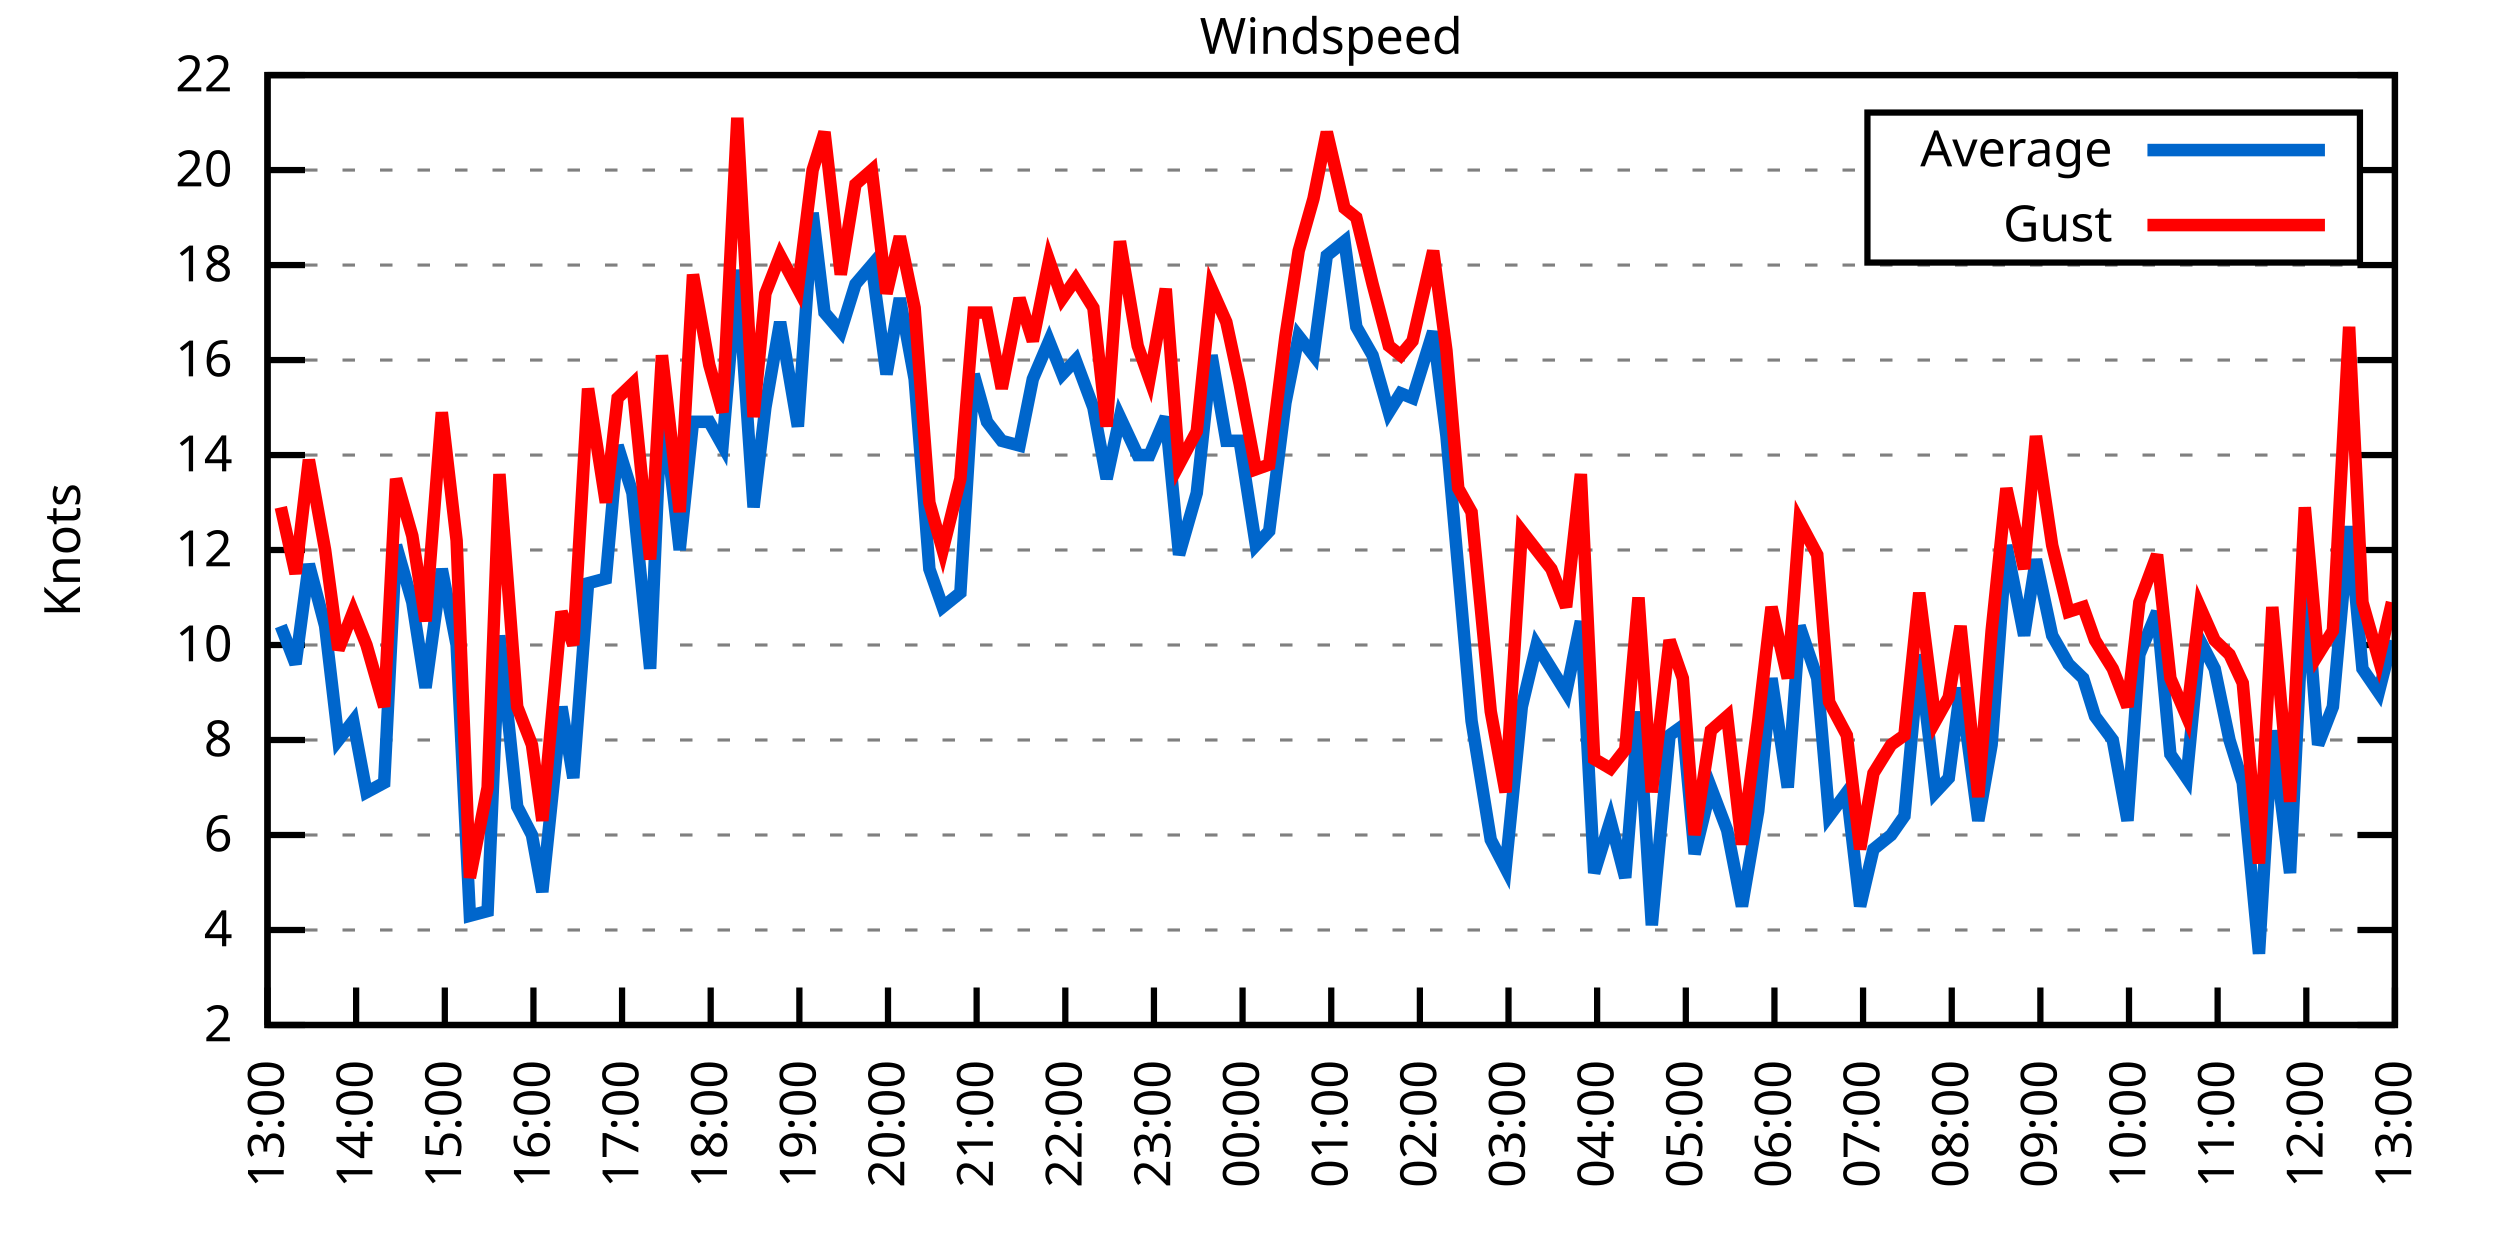
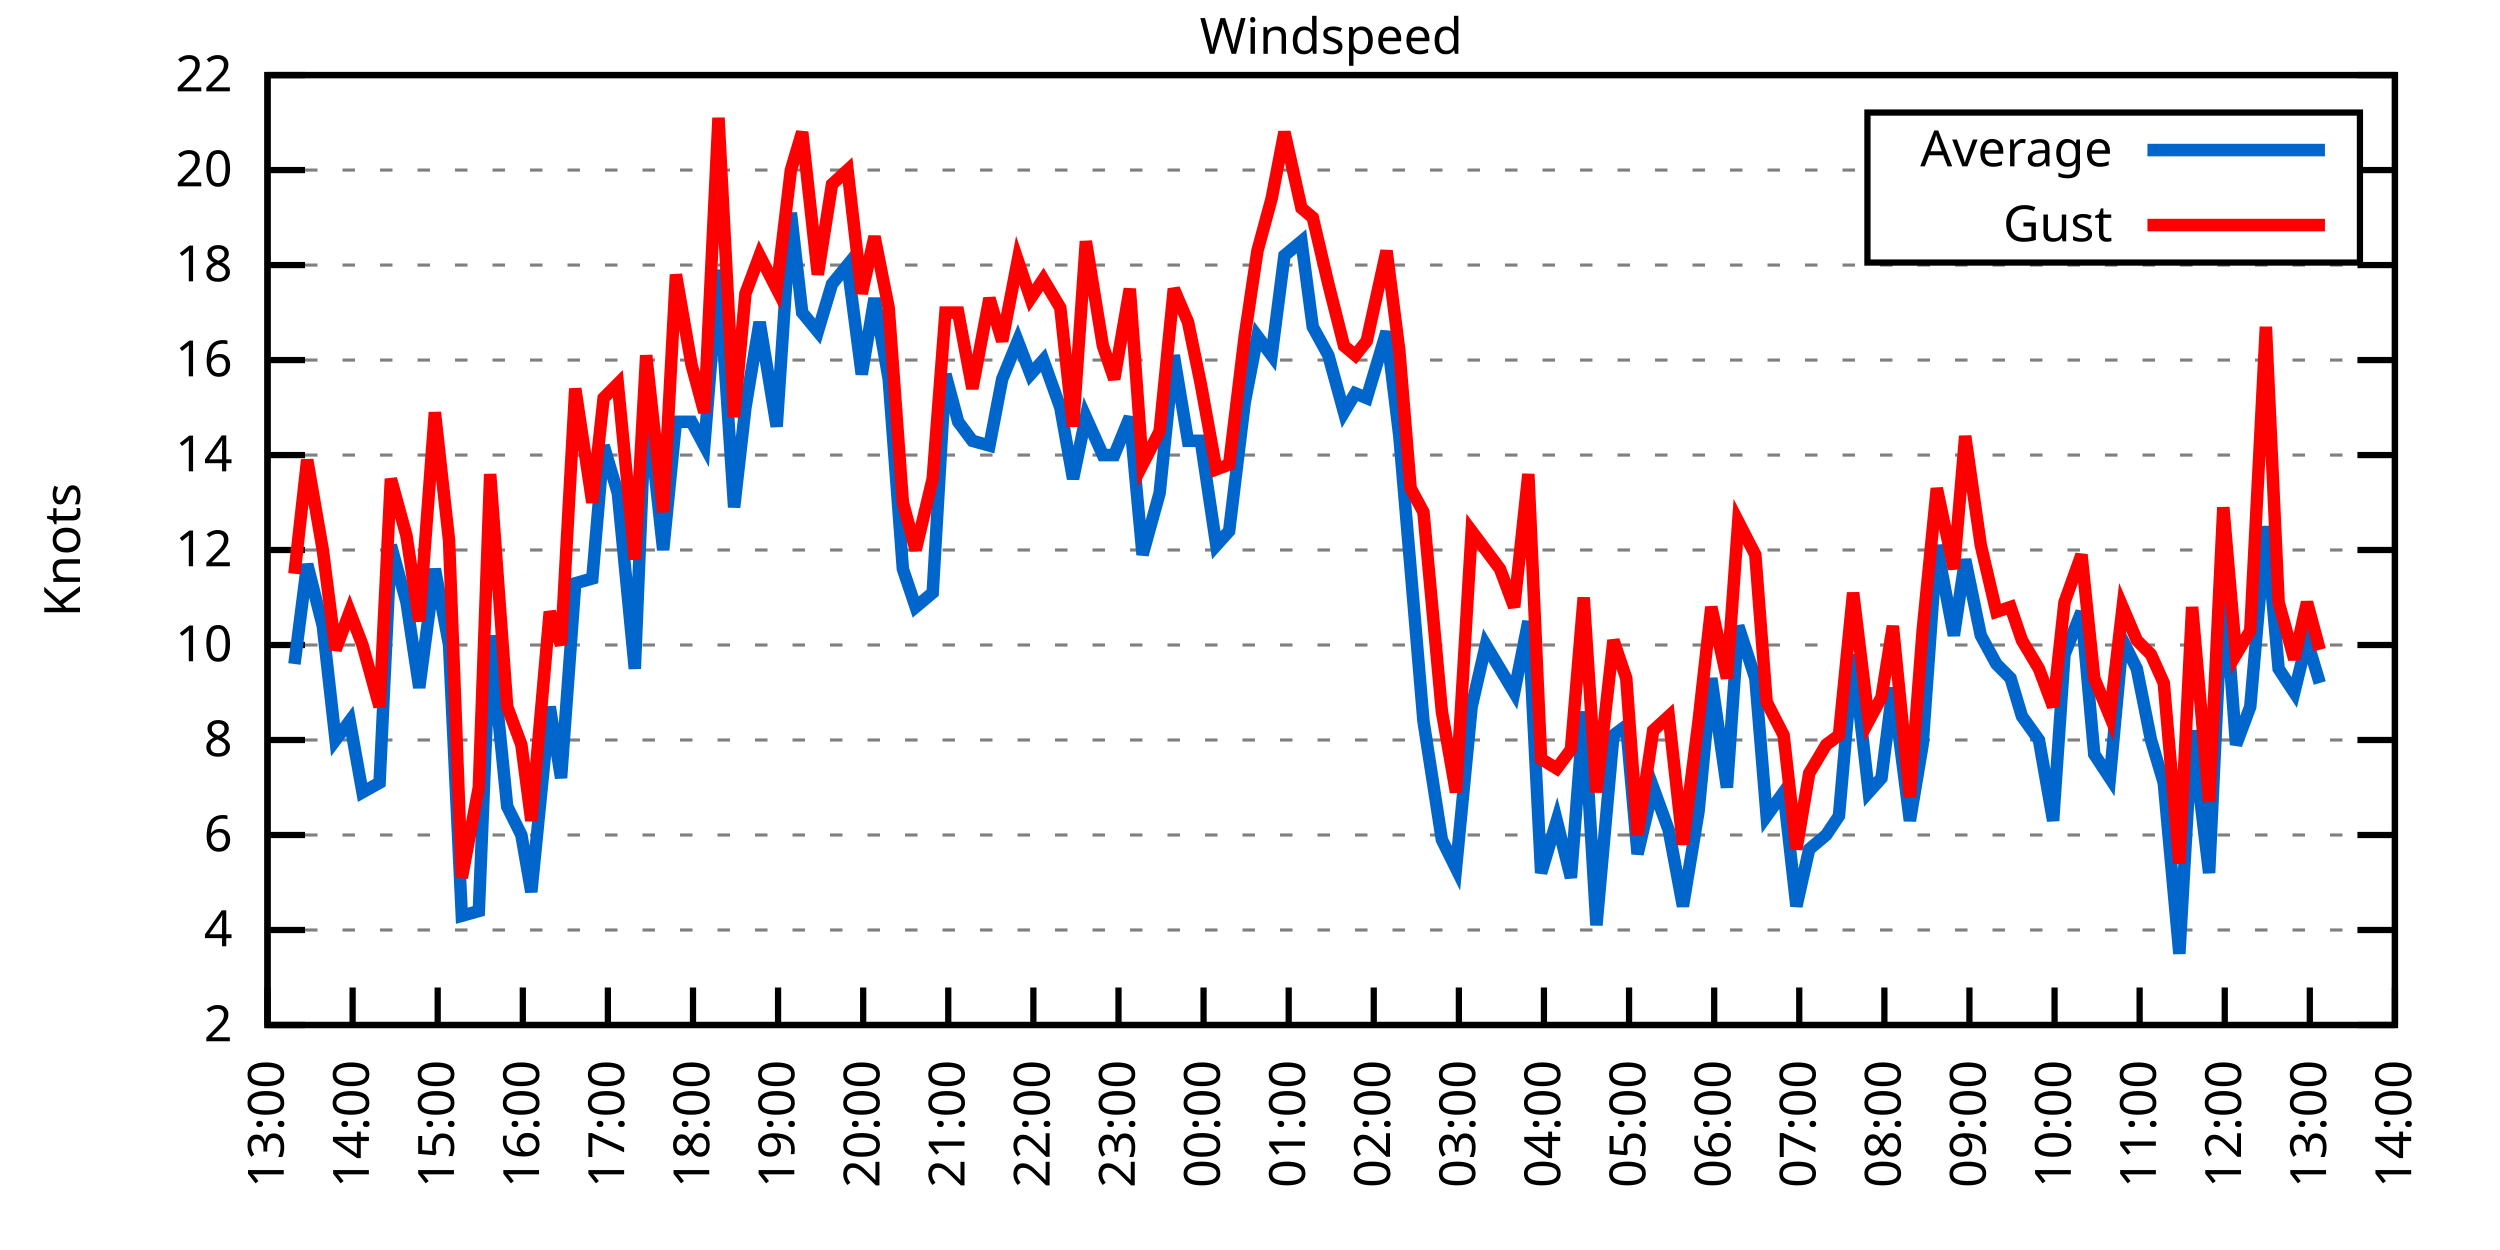
<svg xmlns="http://www.w3.org/2000/svg" xmlns:xlink="http://www.w3.org/1999/xlink" width="400" height="200" viewBox="0 0 400 200">
  <g id="gnuplot_canvas">
    <rect x="0" y="0" width="400" height="200" fill="none" />
    <defs>
      <circle id="gpDot" r="0.5" stroke-width="0.5" stroke="currentColor" />
      <path id="gpPt0" stroke-width="0.333" stroke="currentColor" d="M-1,0 h2 M0,-1 v2" />
      <path id="gpPt1" stroke-width="0.333" stroke="currentColor" d="M-1,-1 L1,1 M1,-1 L-1,1" />
      <path id="gpPt2" stroke-width="0.333" stroke="currentColor" d="M-1,0 L1,0 M0,-1 L0,1 M-1,-1 L1,1 M-1,1 L1,-1" />
      <rect id="gpPt3" stroke-width="0.333" stroke="currentColor" x="-1" y="-1" width="2" height="2" />
      <rect id="gpPt4" stroke-width="0.333" stroke="currentColor" fill="currentColor" x="-1" y="-1" width="2" height="2" />
      <circle id="gpPt5" stroke-width="0.333" stroke="currentColor" cx="0" cy="0" r="1" />
      <use xlink:href="#gpPt5" id="gpPt6" fill="currentColor" stroke="none" />
      <path id="gpPt7" stroke-width="0.333" stroke="currentColor" d="M0,-1.33 L-1.33,0.67 L1.33,0.67 z" />
      <use xlink:href="#gpPt7" id="gpPt8" fill="currentColor" stroke="none" />
      <use xlink:href="#gpPt7" id="gpPt9" stroke="currentColor" transform="rotate(180)" />
      <use xlink:href="#gpPt9" id="gpPt10" fill="currentColor" stroke="none" />
      <use xlink:href="#gpPt3" id="gpPt11" stroke="currentColor" transform="rotate(45)" />
      <use xlink:href="#gpPt11" id="gpPt12" fill="currentColor" stroke="none" />
      <path id="gpPt13" stroke-width="0.333" stroke="currentColor" d="M0,1.330 L1.265,0.411 L0.782,-1.067 L-0.782,-1.076 L-1.265,0.411 z" />
      <use xlink:href="#gpPt13" id="gpPt14" fill="currentColor" stroke="none" />
      <filter id="textbox" filterUnits="objectBoundingBox" x="0" y="0" height="1" width="1">
        <feFlood flood-color="white" flood-opacity="1" result="bgnd" />
        <feComposite in="SourceGraphic" in2="bgnd" operator="atop" />
      </filter>
      <filter id="greybox" filterUnits="objectBoundingBox" x="0" y="0" height="1" width="1">
        <feFlood flood-color="lightgrey" flood-opacity="1" result="grey" />
        <feComposite in="SourceGraphic" in2="grey" operator="atop" />
      </filter>
    </defs>
    <g fill="none" color="white" stroke="currentColor" stroke-width="1.00" stroke-linecap="butt" stroke-linejoin="miter">
</g>
    <g fill="none" color="black" stroke="currentColor" stroke-width="1.00" stroke-linecap="butt" stroke-linejoin="miter">
      <g stroke="none" shape-rendering="crispEdges">
        <polygon fill="rgb(255, 255, 255)" points="42.80,164.00 383.18,164.00 383.18,12.02 42.80,12.02 " />
      </g>
    </g>
    <g fill="none" color="black" stroke="currentColor" stroke-width="1.00" stroke-linecap="butt" stroke-linejoin="miter">
</g>
    <g fill="none" color="black" stroke="black" stroke-width="0.50" stroke-linecap="butt" stroke-linejoin="miter">
</g>
    <g fill="none" color="gray" stroke="currentColor" stroke-width="0.50" stroke-linecap="butt" stroke-linejoin="miter">
      <path stroke="gray" stroke-dasharray="2,4" class="gridline" d="M42.80,164.00 L383.19,164.00  " />
    </g>
    <g fill="none" color="gray" stroke="gray" stroke-width="1.00" stroke-linecap="butt" stroke-linejoin="miter">
</g>
    <g fill="none" color="black" stroke="currentColor" stroke-width="1.00" stroke-linecap="butt" stroke-linejoin="miter">
      <path stroke="black" d="M42.80,164.00 L48.80,164.00 M383.19,164.00 L377.19,164.00  " />
      <g transform="translate(37.20,166.60)" stroke="none" fill="black" font-family="Sans" font-size="8.00" text-anchor="end">
        <text>
          <tspan font-family="Sans"> 2</tspan>
        </text>
      </g>
    </g>
    <g fill="none" color="black" stroke="currentColor" stroke-width="1.00" stroke-linecap="butt" stroke-linejoin="miter">
</g>
    <g fill="none" color="black" stroke="black" stroke-width="0.50" stroke-linecap="butt" stroke-linejoin="miter">
</g>
    <g fill="none" color="gray" stroke="currentColor" stroke-width="0.50" stroke-linecap="butt" stroke-linejoin="miter">
      <path stroke="gray" stroke-dasharray="2,4" class="gridline" d="M42.80,148.80 L383.19,148.80  " />
    </g>
    <g fill="none" color="gray" stroke="gray" stroke-width="1.00" stroke-linecap="butt" stroke-linejoin="miter">
</g>
    <g fill="none" color="black" stroke="currentColor" stroke-width="1.00" stroke-linecap="butt" stroke-linejoin="miter">
      <path stroke="black" d="M42.80,148.80 L48.80,148.80 M383.19,148.80 L377.19,148.80  " />
      <g transform="translate(37.20,151.40)" stroke="none" fill="black" font-family="Sans" font-size="8.00" text-anchor="end">
        <text>
          <tspan font-family="Sans"> 4</tspan>
        </text>
      </g>
    </g>
    <g fill="none" color="black" stroke="currentColor" stroke-width="1.00" stroke-linecap="butt" stroke-linejoin="miter">
</g>
    <g fill="none" color="black" stroke="black" stroke-width="0.50" stroke-linecap="butt" stroke-linejoin="miter">
</g>
    <g fill="none" color="gray" stroke="currentColor" stroke-width="0.50" stroke-linecap="butt" stroke-linejoin="miter">
      <path stroke="gray" stroke-dasharray="2,4" class="gridline" d="M42.80,133.60 L383.19,133.60  " />
    </g>
    <g fill="none" color="gray" stroke="gray" stroke-width="1.00" stroke-linecap="butt" stroke-linejoin="miter">
</g>
    <g fill="none" color="black" stroke="currentColor" stroke-width="1.00" stroke-linecap="butt" stroke-linejoin="miter">
      <path stroke="black" d="M42.80,133.60 L48.80,133.60 M383.19,133.60 L377.19,133.60  " />
      <g transform="translate(37.20,136.20)" stroke="none" fill="black" font-family="Sans" font-size="8.00" text-anchor="end">
        <text>
          <tspan font-family="Sans"> 6</tspan>
        </text>
      </g>
    </g>
    <g fill="none" color="black" stroke="currentColor" stroke-width="1.00" stroke-linecap="butt" stroke-linejoin="miter">
</g>
    <g fill="none" color="black" stroke="black" stroke-width="0.50" stroke-linecap="butt" stroke-linejoin="miter">
</g>
    <g fill="none" color="gray" stroke="currentColor" stroke-width="0.50" stroke-linecap="butt" stroke-linejoin="miter">
      <path stroke="gray" stroke-dasharray="2,4" class="gridline" d="M42.80,118.40 L383.19,118.40  " />
    </g>
    <g fill="none" color="gray" stroke="gray" stroke-width="1.00" stroke-linecap="butt" stroke-linejoin="miter">
</g>
    <g fill="none" color="black" stroke="currentColor" stroke-width="1.00" stroke-linecap="butt" stroke-linejoin="miter">
      <path stroke="black" d="M42.80,118.40 L48.80,118.40 M383.19,118.40 L377.19,118.40  " />
      <g transform="translate(37.20,121.00)" stroke="none" fill="black" font-family="Sans" font-size="8.00" text-anchor="end">
        <text>
          <tspan font-family="Sans"> 8</tspan>
        </text>
      </g>
    </g>
    <g fill="none" color="black" stroke="currentColor" stroke-width="1.00" stroke-linecap="butt" stroke-linejoin="miter">
</g>
    <g fill="none" color="black" stroke="black" stroke-width="0.50" stroke-linecap="butt" stroke-linejoin="miter">
</g>
    <g fill="none" color="gray" stroke="currentColor" stroke-width="0.50" stroke-linecap="butt" stroke-linejoin="miter">
      <path stroke="gray" stroke-dasharray="2,4" class="gridline" d="M42.80,103.20 L383.19,103.20  " />
    </g>
    <g fill="none" color="gray" stroke="gray" stroke-width="1.00" stroke-linecap="butt" stroke-linejoin="miter">
</g>
    <g fill="none" color="black" stroke="currentColor" stroke-width="1.00" stroke-linecap="butt" stroke-linejoin="miter">
      <path stroke="black" d="M42.80,103.20 L48.80,103.20 M383.19,103.20 L377.19,103.20  " />
      <g transform="translate(37.20,105.80)" stroke="none" fill="black" font-family="Sans" font-size="8.00" text-anchor="end">
        <text>
          <tspan font-family="Sans"> 10</tspan>
        </text>
      </g>
    </g>
    <g fill="none" color="black" stroke="currentColor" stroke-width="1.00" stroke-linecap="butt" stroke-linejoin="miter">
</g>
    <g fill="none" color="black" stroke="black" stroke-width="0.50" stroke-linecap="butt" stroke-linejoin="miter">
</g>
    <g fill="none" color="gray" stroke="currentColor" stroke-width="0.50" stroke-linecap="butt" stroke-linejoin="miter">
      <path stroke="gray" stroke-dasharray="2,4" class="gridline" d="M42.80,88.00 L383.19,88.00  " />
    </g>
    <g fill="none" color="gray" stroke="gray" stroke-width="1.00" stroke-linecap="butt" stroke-linejoin="miter">
</g>
    <g fill="none" color="black" stroke="currentColor" stroke-width="1.00" stroke-linecap="butt" stroke-linejoin="miter">
      <path stroke="black" d="M42.80,88.00 L48.80,88.00 M383.19,88.00 L377.19,88.00  " />
      <g transform="translate(37.20,90.60)" stroke="none" fill="black" font-family="Sans" font-size="8.00" text-anchor="end">
        <text>
          <tspan font-family="Sans"> 12</tspan>
        </text>
      </g>
    </g>
    <g fill="none" color="black" stroke="currentColor" stroke-width="1.00" stroke-linecap="butt" stroke-linejoin="miter">
</g>
    <g fill="none" color="black" stroke="black" stroke-width="0.50" stroke-linecap="butt" stroke-linejoin="miter">
</g>
    <g fill="none" color="gray" stroke="currentColor" stroke-width="0.50" stroke-linecap="butt" stroke-linejoin="miter">
      <path stroke="gray" stroke-dasharray="2,4" class="gridline" d="M42.80,72.81 L383.19,72.81  " />
    </g>
    <g fill="none" color="gray" stroke="gray" stroke-width="1.00" stroke-linecap="butt" stroke-linejoin="miter">
</g>
    <g fill="none" color="black" stroke="currentColor" stroke-width="1.00" stroke-linecap="butt" stroke-linejoin="miter">
      <path stroke="black" d="M42.80,72.81 L48.80,72.81 M383.19,72.81 L377.19,72.81  " />
      <g transform="translate(37.20,75.41)" stroke="none" fill="black" font-family="Sans" font-size="8.00" text-anchor="end">
        <text>
          <tspan font-family="Sans"> 14</tspan>
        </text>
      </g>
    </g>
    <g fill="none" color="black" stroke="currentColor" stroke-width="1.00" stroke-linecap="butt" stroke-linejoin="miter">
</g>
    <g fill="none" color="black" stroke="black" stroke-width="0.50" stroke-linecap="butt" stroke-linejoin="miter">
</g>
    <g fill="none" color="gray" stroke="currentColor" stroke-width="0.50" stroke-linecap="butt" stroke-linejoin="miter">
      <path stroke="gray" stroke-dasharray="2,4" class="gridline" d="M42.80,57.61 L383.19,57.61  " />
    </g>
    <g fill="none" color="gray" stroke="gray" stroke-width="1.00" stroke-linecap="butt" stroke-linejoin="miter">
</g>
    <g fill="none" color="black" stroke="currentColor" stroke-width="1.00" stroke-linecap="butt" stroke-linejoin="miter">
      <path stroke="black" d="M42.80,57.61 L48.80,57.61 M383.19,57.61 L377.19,57.61  " />
      <g transform="translate(37.20,60.21)" stroke="none" fill="black" font-family="Sans" font-size="8.00" text-anchor="end">
        <text>
          <tspan font-family="Sans"> 16</tspan>
        </text>
      </g>
    </g>
    <g fill="none" color="black" stroke="currentColor" stroke-width="1.00" stroke-linecap="butt" stroke-linejoin="miter">
</g>
    <g fill="none" color="black" stroke="black" stroke-width="0.50" stroke-linecap="butt" stroke-linejoin="miter">
</g>
    <g fill="none" color="gray" stroke="currentColor" stroke-width="0.50" stroke-linecap="butt" stroke-linejoin="miter">
      <path stroke="gray" stroke-dasharray="2,4" class="gridline" d="M42.80,42.41 L383.19,42.41  " />
    </g>
    <g fill="none" color="gray" stroke="gray" stroke-width="1.00" stroke-linecap="butt" stroke-linejoin="miter">
</g>
    <g fill="none" color="black" stroke="currentColor" stroke-width="1.00" stroke-linecap="butt" stroke-linejoin="miter">
      <path stroke="black" d="M42.80,42.41 L48.80,42.41 M383.19,42.41 L377.19,42.41  " />
      <g transform="translate(37.20,45.01)" stroke="none" fill="black" font-family="Sans" font-size="8.00" text-anchor="end">
        <text>
          <tspan font-family="Sans"> 18</tspan>
        </text>
      </g>
    </g>
    <g fill="none" color="black" stroke="currentColor" stroke-width="1.00" stroke-linecap="butt" stroke-linejoin="miter">
</g>
    <g fill="none" color="black" stroke="black" stroke-width="0.50" stroke-linecap="butt" stroke-linejoin="miter">
</g>
    <g fill="none" color="gray" stroke="currentColor" stroke-width="0.50" stroke-linecap="butt" stroke-linejoin="miter">
      <path stroke="gray" stroke-dasharray="2,4" class="gridline" d="M42.80,27.21 L298.79,27.21 M377.59,27.21 L383.19,27.21  " />
    </g>
    <g fill="none" color="gray" stroke="gray" stroke-width="1.00" stroke-linecap="butt" stroke-linejoin="miter">
</g>
    <g fill="none" color="black" stroke="currentColor" stroke-width="1.00" stroke-linecap="butt" stroke-linejoin="miter">
      <path stroke="black" d="M42.80,27.21 L48.80,27.21 M383.19,27.21 L377.19,27.21  " />
      <g transform="translate(37.20,29.81)" stroke="none" fill="black" font-family="Sans" font-size="8.00" text-anchor="end">
        <text>
          <tspan font-family="Sans"> 20</tspan>
        </text>
      </g>
    </g>
    <g fill="none" color="black" stroke="currentColor" stroke-width="1.00" stroke-linecap="butt" stroke-linejoin="miter">
</g>
    <g fill="none" color="black" stroke="black" stroke-width="0.50" stroke-linecap="butt" stroke-linejoin="miter">
</g>
    <g fill="none" color="gray" stroke="currentColor" stroke-width="0.50" stroke-linecap="butt" stroke-linejoin="miter">
      <path stroke="gray" stroke-dasharray="2,4" class="gridline" d="M42.80,12.01 L383.19,12.01  " />
    </g>
    <g fill="none" color="gray" stroke="gray" stroke-width="1.00" stroke-linecap="butt" stroke-linejoin="miter">
</g>
    <g fill="none" color="black" stroke="currentColor" stroke-width="1.00" stroke-linecap="butt" stroke-linejoin="miter">
      <path stroke="black" d="M42.80,12.01 L48.80,12.01 M383.19,12.01 L377.19,12.01  " />
      <g transform="translate(37.20,14.61)" stroke="none" fill="black" font-family="Sans" font-size="8.00" text-anchor="end">
        <text>
          <tspan font-family="Sans"> 22</tspan>
        </text>
      </g>
    </g>
    <g fill="none" color="black" stroke="currentColor" stroke-width="1.00" stroke-linecap="butt" stroke-linejoin="miter">
      <path stroke="black" d="M42.80,164.00 L42.80,158.00  " />
      <g transform="translate(45.40,169.60) rotate(270.00)" stroke="none" fill="black" font-family="Sans" font-size="8.00" text-anchor="end">
        <text>
          <tspan font-family="Sans">13:00</tspan>
        </text>
      </g>
    </g>
    <g fill="none" color="black" stroke="currentColor" stroke-width="1.00" stroke-linecap="butt" stroke-linejoin="miter">
-       <path stroke="black" d="M56.98,164.00 L56.98,158.00  " />
-       <g transform="translate(59.58,169.60) rotate(270.00)" stroke="none" fill="black" font-family="Sans" font-size="8.00" text-anchor="end">
+       <path stroke="black" d="M56.42,164.00 L56.42,158.00  " />
+       <g transform="translate(59.02,169.60) rotate(270.00)" stroke="none" fill="black" font-family="Sans" font-size="8.00" text-anchor="end">
        <text>
          <tspan font-family="Sans">14:00</tspan>
        </text>
      </g>
    </g>
    <g fill="none" color="black" stroke="currentColor" stroke-width="1.00" stroke-linecap="butt" stroke-linejoin="miter">
-       <path stroke="black" d="M71.17,164.00 L71.17,158.00  " />
-       <g transform="translate(73.77,169.60) rotate(270.00)" stroke="none" fill="black" font-family="Sans" font-size="8.00" text-anchor="end">
+       <path stroke="black" d="M70.03,164.00 L70.03,158.00  " />
+       <g transform="translate(72.63,169.60) rotate(270.00)" stroke="none" fill="black" font-family="Sans" font-size="8.00" text-anchor="end">
        <text>
          <tspan font-family="Sans">15:00</tspan>
        </text>
      </g>
    </g>
    <g fill="none" color="black" stroke="currentColor" stroke-width="1.00" stroke-linecap="butt" stroke-linejoin="miter">
-       <path stroke="black" d="M85.35,164.00 L85.35,158.00  " />
-       <g transform="translate(87.95,169.60) rotate(270.00)" stroke="none" fill="black" font-family="Sans" font-size="8.00" text-anchor="end">
+       <path stroke="black" d="M83.65,164.00 L83.65,158.00  " />
+       <g transform="translate(86.25,169.60) rotate(270.00)" stroke="none" fill="black" font-family="Sans" font-size="8.00" text-anchor="end">
        <text>
          <tspan font-family="Sans">16:00</tspan>
        </text>
      </g>
    </g>
    <g fill="none" color="black" stroke="currentColor" stroke-width="1.00" stroke-linecap="butt" stroke-linejoin="miter">
-       <path stroke="black" d="M99.53,164.00 L99.53,158.00  " />
-       <g transform="translate(102.13,169.60) rotate(270.00)" stroke="none" fill="black" font-family="Sans" font-size="8.00" text-anchor="end">
+       <path stroke="black" d="M97.26,164.00 L97.26,158.00  " />
+       <g transform="translate(99.86,169.60) rotate(270.00)" stroke="none" fill="black" font-family="Sans" font-size="8.00" text-anchor="end">
        <text>
          <tspan font-family="Sans">17:00</tspan>
        </text>
      </g>
    </g>
    <g fill="none" color="black" stroke="currentColor" stroke-width="1.00" stroke-linecap="butt" stroke-linejoin="miter">
-       <path stroke="black" d="M113.71,164.00 L113.71,158.00  " />
-       <g transform="translate(116.31,169.60) rotate(270.00)" stroke="none" fill="black" font-family="Sans" font-size="8.00" text-anchor="end">
+       <path stroke="black" d="M110.88,164.00 L110.88,158.00  " />
+       <g transform="translate(113.48,169.60) rotate(270.00)" stroke="none" fill="black" font-family="Sans" font-size="8.00" text-anchor="end">
        <text>
          <tspan font-family="Sans">18:00</tspan>
        </text>
      </g>
    </g>
    <g fill="none" color="black" stroke="currentColor" stroke-width="1.00" stroke-linecap="butt" stroke-linejoin="miter">
-       <path stroke="black" d="M127.90,164.00 L127.90,158.00  " />
-       <g transform="translate(130.50,169.60) rotate(270.00)" stroke="none" fill="black" font-family="Sans" font-size="8.00" text-anchor="end">
+       <path stroke="black" d="M124.49,164.00 L124.49,158.00  " />
+       <g transform="translate(127.09,169.60) rotate(270.00)" stroke="none" fill="black" font-family="Sans" font-size="8.00" text-anchor="end">
        <text>
          <tspan font-family="Sans">19:00</tspan>
        </text>
      </g>
    </g>
    <g fill="none" color="black" stroke="currentColor" stroke-width="1.00" stroke-linecap="butt" stroke-linejoin="miter">
-       <path stroke="black" d="M142.08,164.00 L142.08,158.00  " />
-       <g transform="translate(144.68,169.60) rotate(270.00)" stroke="none" fill="black" font-family="Sans" font-size="8.00" text-anchor="end">
+       <path stroke="black" d="M138.11,164.00 L138.11,158.00  " />
+       <g transform="translate(140.71,169.60) rotate(270.00)" stroke="none" fill="black" font-family="Sans" font-size="8.00" text-anchor="end">
        <text>
          <tspan font-family="Sans">20:00</tspan>
        </text>
      </g>
    </g>
    <g fill="none" color="black" stroke="currentColor" stroke-width="1.00" stroke-linecap="butt" stroke-linejoin="miter">
-       <path stroke="black" d="M156.26,164.00 L156.26,158.00  " />
-       <g transform="translate(158.86,169.60) rotate(270.00)" stroke="none" fill="black" font-family="Sans" font-size="8.00" text-anchor="end">
+       <path stroke="black" d="M151.72,164.00 L151.72,158.00  " />
+       <g transform="translate(154.32,169.60) rotate(270.00)" stroke="none" fill="black" font-family="Sans" font-size="8.00" text-anchor="end">
        <text>
          <tspan font-family="Sans">21:00</tspan>
        </text>
      </g>
    </g>
    <g fill="none" color="black" stroke="currentColor" stroke-width="1.00" stroke-linecap="butt" stroke-linejoin="miter">
-       <path stroke="black" d="M170.45,164.00 L170.45,158.00  " />
-       <g transform="translate(173.05,169.60) rotate(270.00)" stroke="none" fill="black" font-family="Sans" font-size="8.00" text-anchor="end">
+       <path stroke="black" d="M165.34,164.00 L165.34,158.00  " />
+       <g transform="translate(167.94,169.60) rotate(270.00)" stroke="none" fill="black" font-family="Sans" font-size="8.00" text-anchor="end">
        <text>
          <tspan font-family="Sans">22:00</tspan>
        </text>
      </g>
    </g>
    <g fill="none" color="black" stroke="currentColor" stroke-width="1.00" stroke-linecap="butt" stroke-linejoin="miter">
-       <path stroke="black" d="M184.63,164.00 L184.63,158.00  " />
-       <g transform="translate(187.23,169.60) rotate(270.00)" stroke="none" fill="black" font-family="Sans" font-size="8.00" text-anchor="end">
+       <path stroke="black" d="M178.96,164.00 L178.96,158.00  " />
+       <g transform="translate(181.56,169.60) rotate(270.00)" stroke="none" fill="black" font-family="Sans" font-size="8.00" text-anchor="end">
        <text>
          <tspan font-family="Sans">23:00</tspan>
        </text>
      </g>
    </g>
    <g fill="none" color="black" stroke="currentColor" stroke-width="1.00" stroke-linecap="butt" stroke-linejoin="miter">
-       <path stroke="black" d="M198.81,164.00 L198.81,158.00  " />
-       <g transform="translate(201.41,169.60) rotate(270.00)" stroke="none" fill="black" font-family="Sans" font-size="8.00" text-anchor="end">
+       <path stroke="black" d="M192.57,164.00 L192.57,158.00  " />
+       <g transform="translate(195.17,169.60) rotate(270.00)" stroke="none" fill="black" font-family="Sans" font-size="8.00" text-anchor="end">
        <text>
          <tspan font-family="Sans">00:00</tspan>
        </text>
      </g>
    </g>
    <g fill="none" color="black" stroke="currentColor" stroke-width="1.00" stroke-linecap="butt" stroke-linejoin="miter">
-       <path stroke="black" d="M213.00,164.00 L213.00,158.00  " />
-       <g transform="translate(215.60,169.60) rotate(270.00)" stroke="none" fill="black" font-family="Sans" font-size="8.00" text-anchor="end">
+       <path stroke="black" d="M206.19,164.00 L206.19,158.00  " />
+       <g transform="translate(208.79,169.60) rotate(270.00)" stroke="none" fill="black" font-family="Sans" font-size="8.00" text-anchor="end">
        <text>
          <tspan font-family="Sans">01:00</tspan>
        </text>
      </g>
    </g>
    <g fill="none" color="black" stroke="currentColor" stroke-width="1.00" stroke-linecap="butt" stroke-linejoin="miter">
-       <path stroke="black" d="M227.18,164.00 L227.18,158.00  " />
-       <g transform="translate(229.78,169.60) rotate(270.00)" stroke="none" fill="black" font-family="Sans" font-size="8.00" text-anchor="end">
+       <path stroke="black" d="M219.80,164.00 L219.80,158.00  " />
+       <g transform="translate(222.40,169.60) rotate(270.00)" stroke="none" fill="black" font-family="Sans" font-size="8.00" text-anchor="end">
        <text>
          <tspan font-family="Sans">02:00</tspan>
        </text>
      </g>
    </g>
    <g fill="none" color="black" stroke="currentColor" stroke-width="1.00" stroke-linecap="butt" stroke-linejoin="miter">
-       <path stroke="black" d="M241.36,164.00 L241.36,158.00  " />
-       <g transform="translate(243.96,169.60) rotate(270.00)" stroke="none" fill="black" font-family="Sans" font-size="8.00" text-anchor="end">
+       <path stroke="black" d="M233.42,164.00 L233.42,158.00  " />
+       <g transform="translate(236.02,169.60) rotate(270.00)" stroke="none" fill="black" font-family="Sans" font-size="8.00" text-anchor="end">
        <text>
          <tspan font-family="Sans">03:00</tspan>
        </text>
      </g>
    </g>
    <g fill="none" color="black" stroke="currentColor" stroke-width="1.00" stroke-linecap="butt" stroke-linejoin="miter">
-       <path stroke="black" d="M255.54,164.00 L255.54,158.00  " />
-       <g transform="translate(258.14,169.60) rotate(270.00)" stroke="none" fill="black" font-family="Sans" font-size="8.00" text-anchor="end">
+       <path stroke="black" d="M247.03,164.00 L247.03,158.00  " />
+       <g transform="translate(249.63,169.60) rotate(270.00)" stroke="none" fill="black" font-family="Sans" font-size="8.00" text-anchor="end">
        <text>
          <tspan font-family="Sans">04:00</tspan>
        </text>
      </g>
    </g>
    <g fill="none" color="black" stroke="currentColor" stroke-width="1.00" stroke-linecap="butt" stroke-linejoin="miter">
-       <path stroke="black" d="M269.73,164.00 L269.73,158.00  " />
-       <g transform="translate(272.33,169.60) rotate(270.00)" stroke="none" fill="black" font-family="Sans" font-size="8.00" text-anchor="end">
+       <path stroke="black" d="M260.65,164.00 L260.65,158.00  " />
+       <g transform="translate(263.25,169.60) rotate(270.00)" stroke="none" fill="black" font-family="Sans" font-size="8.00" text-anchor="end">
        <text>
          <tspan font-family="Sans">05:00</tspan>
        </text>
      </g>
    </g>
    <g fill="none" color="black" stroke="currentColor" stroke-width="1.00" stroke-linecap="butt" stroke-linejoin="miter">
-       <path stroke="black" d="M283.91,164.00 L283.91,158.00  " />
-       <g transform="translate(286.51,169.60) rotate(270.00)" stroke="none" fill="black" font-family="Sans" font-size="8.00" text-anchor="end">
+       <path stroke="black" d="M274.27,164.00 L274.27,158.00  " />
+       <g transform="translate(276.87,169.60) rotate(270.00)" stroke="none" fill="black" font-family="Sans" font-size="8.00" text-anchor="end">
        <text>
          <tspan font-family="Sans">06:00</tspan>
        </text>
      </g>
    </g>
    <g fill="none" color="black" stroke="currentColor" stroke-width="1.00" stroke-linecap="butt" stroke-linejoin="miter">
-       <path stroke="black" d="M298.09,164.00 L298.09,158.00  " />
-       <g transform="translate(300.69,169.60) rotate(270.00)" stroke="none" fill="black" font-family="Sans" font-size="8.00" text-anchor="end">
+       <path stroke="black" d="M287.88,164.00 L287.88,158.00  " />
+       <g transform="translate(290.48,169.60) rotate(270.00)" stroke="none" fill="black" font-family="Sans" font-size="8.00" text-anchor="end">
        <text>
          <tspan font-family="Sans">07:00</tspan>
        </text>
      </g>
    </g>
    <g fill="none" color="black" stroke="currentColor" stroke-width="1.00" stroke-linecap="butt" stroke-linejoin="miter">
-       <path stroke="black" d="M312.28,164.00 L312.28,158.00  " />
-       <g transform="translate(314.88,169.60) rotate(270.00)" stroke="none" fill="black" font-family="Sans" font-size="8.00" text-anchor="end">
+       <path stroke="black" d="M301.50,164.00 L301.50,158.00  " />
+       <g transform="translate(304.10,169.60) rotate(270.00)" stroke="none" fill="black" font-family="Sans" font-size="8.00" text-anchor="end">
        <text>
          <tspan font-family="Sans">08:00</tspan>
        </text>
      </g>
    </g>
    <g fill="none" color="black" stroke="currentColor" stroke-width="1.00" stroke-linecap="butt" stroke-linejoin="miter">
-       <path stroke="black" d="M326.46,164.00 L326.46,158.00  " />
-       <g transform="translate(329.06,169.60) rotate(270.00)" stroke="none" fill="black" font-family="Sans" font-size="8.00" text-anchor="end">
+       <path stroke="black" d="M315.11,164.00 L315.11,158.00  " />
+       <g transform="translate(317.71,169.60) rotate(270.00)" stroke="none" fill="black" font-family="Sans" font-size="8.00" text-anchor="end">
        <text>
          <tspan font-family="Sans">09:00</tspan>
        </text>
      </g>
    </g>
    <g fill="none" color="black" stroke="currentColor" stroke-width="1.00" stroke-linecap="butt" stroke-linejoin="miter">
-       <path stroke="black" d="M340.64,164.00 L340.64,158.00  " />
-       <g transform="translate(343.24,169.60) rotate(270.00)" stroke="none" fill="black" font-family="Sans" font-size="8.00" text-anchor="end">
+       <path stroke="black" d="M328.73,164.00 L328.73,158.00  " />
+       <g transform="translate(331.33,169.60) rotate(270.00)" stroke="none" fill="black" font-family="Sans" font-size="8.00" text-anchor="end">
        <text>
          <tspan font-family="Sans">10:00</tspan>
        </text>
      </g>
    </g>
    <g fill="none" color="black" stroke="currentColor" stroke-width="1.00" stroke-linecap="butt" stroke-linejoin="miter">
-       <path stroke="black" d="M354.82,164.00 L354.82,158.00  " />
-       <g transform="translate(357.42,169.60) rotate(270.00)" stroke="none" fill="black" font-family="Sans" font-size="8.00" text-anchor="end">
+       <path stroke="black" d="M342.34,164.00 L342.34,158.00  " />
+       <g transform="translate(344.94,169.60) rotate(270.00)" stroke="none" fill="black" font-family="Sans" font-size="8.00" text-anchor="end">
        <text>
          <tspan font-family="Sans">11:00</tspan>
        </text>
      </g>
    </g>
    <g fill="none" color="black" stroke="currentColor" stroke-width="1.00" stroke-linecap="butt" stroke-linejoin="miter">
-       <path stroke="black" d="M369.01,164.00 L369.01,158.00  " />
-       <g transform="translate(371.61,169.60) rotate(270.00)" stroke="none" fill="black" font-family="Sans" font-size="8.00" text-anchor="end">
+       <path stroke="black" d="M355.96,164.00 L355.96,158.00  " />
+       <g transform="translate(358.56,169.60) rotate(270.00)" stroke="none" fill="black" font-family="Sans" font-size="8.00" text-anchor="end">
        <text>
          <tspan font-family="Sans">12:00</tspan>
+         </text>
+       </g>
+     </g>
+     <g fill="none" color="black" stroke="currentColor" stroke-width="1.00" stroke-linecap="butt" stroke-linejoin="miter">
+       <path stroke="black" d="M369.57,164.00 L369.57,158.00  " />
+       <g transform="translate(372.17,169.60) rotate(270.00)" stroke="none" fill="black" font-family="Sans" font-size="8.00" text-anchor="end">
+         <text>
+           <tspan font-family="Sans">13:00</tspan>
        </text>
      </g>
    </g>
    <g fill="none" color="black" stroke="currentColor" stroke-width="1.00" stroke-linecap="butt" stroke-linejoin="miter">
      <path stroke="black" d="M383.19,164.00 L383.19,158.00  " />
      <g transform="translate(385.79,169.60) rotate(270.00)" stroke="none" fill="black" font-family="Sans" font-size="8.00" text-anchor="end">
        <text>
-           <tspan font-family="Sans">13:00</tspan>
+           <tspan font-family="Sans">14:00</tspan>
        </text>
      </g>
    </g>
    <g fill="none" color="black" stroke="currentColor" stroke-width="1.00" stroke-linecap="butt" stroke-linejoin="miter">
</g>
    <g fill="none" color="black" stroke="currentColor" stroke-width="1.00" stroke-linecap="butt" stroke-linejoin="miter">
      <path stroke="black" d="M42.80,12.01 L42.80,164.00 L383.19,164.00 L383.19,12.01 L42.80,12.01 Z  " />
    </g>
    <g fill="none" color="black" stroke="currentColor" stroke-width="1.00" stroke-linecap="butt" stroke-linejoin="miter">
</g>
    <g fill="none" color="black" stroke="currentColor" stroke-width="1.00" stroke-linecap="butt" stroke-linejoin="miter">
      <path stroke="black" d="M298.79,42.01 L298.79,18.01 L377.59,18.01 L377.59,42.01 L298.79,42.01 Z  " />
    </g>
    <g id="Windspeed_plot_1">
      <g fill="none" color="white" stroke="black" stroke-width="2.00" stroke-linecap="butt" stroke-linejoin="miter">
</g>
      <g fill="none" color="black" stroke="currentColor" stroke-width="2.00" stroke-linecap="butt" stroke-linejoin="miter">
        <g transform="translate(337.99,26.61)" stroke="none" fill="black" font-family="Sans" font-size="8.00" text-anchor="end">
          <text>
            <tspan font-family="Sans">Average</tspan>
          </text>
        </g>
      </g>
      <g fill="none" color="black" stroke="currentColor" stroke-width="2.00" stroke-linecap="butt" stroke-linejoin="miter">
-         <path stroke="rgb(  0, 102, 204)" d="M343.59,24.01 L371.99,24.01 M44.93,100.16 L47.29,106.24 L49.42,90.28 L52.02,100.16 L54.15,118.40 L56.51,115.36   L58.64,126.76 L61.47,125.24 L63.37,87.25 L65.97,96.36 L68.09,110.04 L70.69,91.04 L73.06,103.20 L75.18,146.52   L78.02,145.76 L79.91,101.68 L82.75,129.04 L85.11,133.60 L86.77,142.72 L89.84,113.08 L91.73,124.48 L94.09,93.32   L96.93,92.56 L98.82,71.29 L101.19,78.89 L104.02,107.00 L105.91,62.93 L108.75,88.00 L110.88,67.49 L113.48,67.49   L115.61,71.29 L117.97,43.17 L120.57,81.17 L122.46,65.21 L124.82,51.53 L127.66,68.25 L130.02,34.05 L131.92,50.01   L134.52,53.05 L136.88,45.45 L139.48,42.41 L141.84,59.89 L143.97,47.73 L146.34,60.65 L148.70,91.04 L150.83,97.12   L153.66,94.84 L155.79,59.89 L157.92,67.49 L160.28,70.53 L163.12,71.29 L165.25,60.65 L167.85,54.57 L169.97,59.89   L172.10,57.61 L174.94,65.21 L177.06,76.61 L179.19,66.73 L182.03,72.81 L183.92,72.81 L186.52,66.73 L188.65,88.76   L191.48,78.89 L193.85,56.85 L196.21,70.53 L198.34,70.53 L200.94,87.25 L203.07,84.97 L205.67,64.45 L207.79,53.81   L210.16,56.85 L212.29,40.89 L215.12,38.61 L217.01,52.29 L219.61,56.85 L222.21,65.97 L224.10,62.93 L226.00,63.69   L229.31,53.05 L231.43,69.77 L233.32,91.04 L235.45,115.36 L238.52,134.36 L240.89,138.92 L243.49,113.08 L245.85,103.20   L248.22,107.00 L250.58,110.80 L252.94,99.40 L255.07,139.68 L257.67,131.32 L260.04,140.44 L262.16,113.84 L264.29,148.04   L267.13,117.64 L269.25,116.12 L271.14,136.64 L273.75,126.00 L276.35,132.84 L278.71,145.00 L281.31,129.80 L283.44,108.52   L286.04,126.00 L287.93,100.16 L290.76,108.52 L292.66,130.56 L295.49,126.76 L297.62,145.00 L299.75,135.88 L302.58,133.60   L304.71,130.56 L307.08,104.72 L309.68,126.76 L311.80,124.48 L313.69,110.04 L316.53,131.32 L318.66,119.16 L321.02,87.25   L323.86,101.68 L325.75,89.52 L328.35,101.68 L330.95,106.24 L333.31,108.52 L335.20,114.60 L338.04,118.40 L340.40,131.32   L342.30,104.72 L345.13,97.88 L347.26,120.68 L349.86,124.48 L351.99,102.44 L354.35,107.00 L356.72,118.40 L358.84,125.24   L361.44,152.60 L363.57,116.88 L366.41,139.68 L368.77,91.80 L370.90,119.16 L373.26,113.08 L375.86,84.21 L377.99,107.00   L380.59,110.80 L382.72,102.44  " />
+         <path stroke="rgb(  0, 102, 204)" d="M343.59,24.01 L371.99,24.01 M47.11,106.24 L49.15,90.28 L51.65,100.16 L53.69,118.40 L55.96,115.36 L58.00,126.76   L60.73,125.24 L62.54,87.25 L65.04,96.36 L67.08,110.04 L69.58,91.04 L71.85,103.20 L73.89,146.52 L76.61,145.76   L78.43,101.68 L81.15,129.04 L83.42,133.60 L85.01,142.72 L87.96,113.08 L89.77,124.48 L92.04,93.32 L94.77,92.56   L96.58,71.29 L98.85,78.89 L101.57,107.00 L103.39,62.93 L106.11,88.00 L108.15,67.49 L110.65,67.49 L112.69,71.29   L114.96,43.17 L117.46,81.17 L119.27,65.21 L121.54,51.53 L124.27,68.25 L126.54,34.05 L128.35,50.01 L130.85,53.05   L133.12,45.45 L135.61,42.41 L137.88,59.89 L139.92,47.73 L142.19,60.65 L144.46,91.04 L146.51,97.12 L149.23,94.84   L151.27,59.89 L153.31,67.49 L155.58,70.53 L158.31,71.29 L160.35,60.65 L162.84,54.57 L164.89,59.89 L166.93,57.61   L169.65,65.21 L171.69,76.61 L173.74,66.73 L176.46,72.81 L178.28,72.81 L180.77,66.73 L182.81,88.76 L185.54,78.89   L187.81,56.85 L190.08,70.53 L192.12,70.53 L194.61,87.25 L196.66,84.97 L199.15,64.45 L201.19,53.81 L203.46,56.85   L205.51,40.89 L208.23,38.61 L210.04,52.29 L212.54,56.85 L215.04,65.97 L216.85,62.93 L218.67,63.69 L221.85,53.05   L223.89,69.77 L225.70,91.04 L227.75,115.36 L230.70,134.36 L232.96,138.92 L235.46,113.08 L237.73,103.20 L240.00,107.00   L242.27,110.80 L244.54,99.40 L246.58,139.68 L249.08,131.32 L251.35,140.44 L253.39,113.84 L255.43,148.04 L258.15,117.64   L260.20,116.12 L262.01,136.64 L264.51,126.00 L267.00,132.84 L269.27,145.00 L271.77,129.80 L273.81,108.52 L276.31,126.00   L278.12,100.16 L280.85,108.52 L282.66,130.56 L285.38,126.76 L287.43,145.00 L289.47,135.88 L292.19,133.60 L294.23,130.56   L296.50,104.72 L299.00,126.76 L301.04,124.48 L302.86,110.04 L305.58,131.32 L307.62,119.16 L309.89,87.25 L312.62,101.68   L314.43,89.52 L316.93,101.68 L319.42,106.24 L321.69,108.52 L323.51,114.60 L326.23,118.40 L328.50,131.32 L330.32,104.72   L333.04,97.88 L335.08,120.68 L337.58,124.48 L339.62,102.44 L341.89,107.00 L344.16,118.40 L346.20,125.24 L348.70,152.60   L350.74,116.88 L353.46,139.68 L355.73,91.80 L357.77,119.16 L360.04,113.08 L362.54,84.21 L364.58,107.00 L367.08,110.80   L369.12,102.44 L371.16,109.28  " />
      </g>
    </g>
    <g id="Windspeed_plot_2">
      <g fill="none" color="black" stroke="currentColor" stroke-width="2.00" stroke-linecap="butt" stroke-linejoin="miter">
        <g transform="translate(337.99,38.61)" stroke="none" fill="black" font-family="Sans" font-size="8.00" text-anchor="end">
          <text>
            <tspan font-family="Sans">Gust</tspan>
          </text>
        </g>
      </g>
      <g fill="none" color="black" stroke="currentColor" stroke-width="2.00" stroke-linecap="butt" stroke-linejoin="miter">
-         <path stroke="rgb(255,   0,   0)" d="M343.59,36.01 L371.99,36.01 M44.93,81.17 L47.29,91.80 L49.42,73.57 L52.02,88.00 L54.15,103.96 L56.51,97.88   L58.64,103.20 L61.47,113.08 L63.37,76.61 L65.97,85.73 L68.09,99.40 L70.69,65.97 L73.06,86.49 L75.18,140.44   L78.02,126.00 L79.91,75.85 L82.75,113.08 L85.11,119.16 L86.77,131.32 L89.84,97.88 L91.73,103.20 L94.09,62.17   L96.93,80.41 L98.82,63.69 L101.19,61.41 L104.02,89.52 L105.91,56.85 L108.75,81.93 L110.88,43.93 L113.48,58.37   L115.61,65.97 L117.97,18.85 L120.57,66.73 L122.46,46.97 L124.82,40.89 L127.66,46.21 L130.02,27.21 L131.92,21.13   L134.52,43.93 L136.88,29.49 L139.48,27.21 L141.84,46.97 L143.97,37.85 L146.34,49.25 L148.70,80.41 L150.83,88.00   L153.66,76.61 L155.79,50.01 L157.92,50.01 L160.28,62.17 L163.12,47.73 L165.25,54.57 L167.85,41.65 L169.97,47.73   L172.10,44.69 L174.94,49.25 L177.06,68.25 L179.19,38.61 L182.03,55.33 L183.92,60.65 L186.52,46.21 L188.65,74.33   L191.48,69.01 L193.85,46.21 L196.21,51.53 L198.34,61.41 L200.94,75.09 L203.07,74.33 L205.67,53.81 L207.79,40.13   L210.16,31.77 L212.29,21.13 L215.12,33.29 L217.01,34.81 L219.61,45.45 L222.21,55.33 L224.10,56.85 L226.00,54.57   L229.31,40.13 L231.43,56.09 L233.32,78.13 L235.45,81.93 L238.52,113.84 L240.89,126.76 L243.49,84.97 L245.85,88.00   L248.22,91.04 L250.58,97.12 L252.94,75.85 L255.07,121.44 L257.67,122.96 L260.04,119.92 L262.16,95.60 L264.29,126.76   L267.13,102.44 L269.25,108.52 L271.14,133.60 L273.75,116.88 L276.35,114.60 L278.71,135.12 L281.31,115.36 L283.44,97.12   L286.04,108.52 L287.93,83.45 L290.76,88.76 L292.66,112.32 L295.49,117.64 L297.62,135.88 L299.75,123.72 L302.58,119.16   L304.71,117.64 L307.08,94.84 L309.68,115.36 L311.80,111.56 L313.69,100.16 L316.53,127.52 L318.66,100.92 L321.02,78.13   L323.86,91.04 L325.75,69.77 L328.35,87.25 L330.95,97.88 L333.31,97.12 L335.20,102.44 L338.04,107.00 L340.40,113.08   L342.30,96.36 L345.13,88.76 L347.26,108.52 L349.86,114.60 L351.99,97.12 L354.35,102.44 L356.72,104.72 L358.84,109.28   L361.44,138.16 L363.57,97.12 L366.41,128.28 L368.77,81.17 L370.90,104.72 L373.26,100.92 L375.86,52.29 L377.99,96.36   L380.59,105.48 L382.72,96.36  " />
+         <path stroke="rgb(255,   0,   0)" d="M343.59,36.01 L371.99,36.01 M47.11,91.80 L49.15,73.57 L51.65,88.00 L53.69,103.96 L55.96,97.88 L58.00,103.20   L60.73,113.08 L62.54,76.61 L65.04,85.73 L67.08,99.40 L69.58,65.97 L71.85,86.49 L73.89,140.44 L76.61,126.00   L78.43,75.85 L81.15,113.08 L83.42,119.16 L85.01,131.32 L87.96,97.88 L89.77,103.20 L92.04,62.17 L94.77,80.41   L96.58,63.69 L98.85,61.41 L101.57,89.52 L103.39,56.85 L106.11,81.93 L108.15,43.93 L110.65,58.37 L112.69,65.97   L114.96,18.85 L117.46,66.73 L119.27,46.97 L121.54,40.89 L124.27,46.21 L126.54,27.21 L128.35,21.13 L130.85,43.93   L133.12,29.49 L135.61,27.21 L137.88,46.97 L139.92,37.85 L142.19,49.25 L144.46,80.41 L146.51,88.00 L149.23,76.61   L151.27,50.01 L153.31,50.01 L155.58,62.17 L158.31,47.73 L160.35,54.57 L162.84,41.65 L164.89,47.73 L166.93,44.69   L169.65,49.25 L171.69,68.25 L173.74,38.61 L176.46,55.33 L178.28,60.65 L180.77,46.21 L182.81,74.33 L185.54,69.01   L187.81,46.21 L190.08,51.53 L192.12,61.41 L194.61,75.09 L196.66,74.33 L199.15,53.81 L201.19,40.13 L203.46,31.77   L205.51,21.13 L208.23,33.29 L210.04,34.81 L212.54,45.45 L215.04,55.33 L216.85,56.85 L218.67,54.57 L221.85,40.13   L223.89,56.09 L225.70,78.13 L227.75,81.93 L230.70,113.84 L232.96,126.76 L235.46,84.97 L237.73,88.00 L240.00,91.04   L242.27,97.12 L244.54,75.85 L246.58,121.44 L249.08,122.96 L251.35,119.92 L253.39,95.60 L255.43,126.76 L258.15,102.44   L260.20,108.52 L262.01,133.60 L264.51,116.88 L267.00,114.60 L269.27,135.12 L271.77,115.36 L273.81,97.12 L276.31,108.52   L278.12,83.45 L280.85,88.76 L282.66,112.32 L285.38,117.64 L287.43,135.88 L289.47,123.72 L292.19,119.16 L294.23,117.64   L296.50,94.84 L299.00,115.36 L301.04,111.56 L302.86,100.16 L305.58,127.52 L307.62,100.92 L309.89,78.13 L312.62,91.04   L314.43,69.77 L316.93,87.25 L319.42,97.88 L321.69,97.12 L323.51,102.44 L326.23,107.00 L328.50,113.08 L330.32,96.36   L333.04,88.76 L335.08,108.52 L337.58,114.60 L339.62,97.12 L341.89,102.44 L344.16,104.72 L346.20,109.28 L348.70,138.16   L350.74,97.12 L353.46,128.28 L355.73,81.17 L357.77,104.72 L360.04,100.92 L362.54,52.29 L364.58,96.36 L367.08,105.48   L369.12,96.36 L371.16,103.96  " />
      </g>
    </g>
    <g fill="none" color="black" stroke="currentColor" stroke-width="2.00" stroke-linecap="butt" stroke-linejoin="miter">
</g>
    <g fill="none" color="black" stroke="black" stroke-width="1.00" stroke-linecap="butt" stroke-linejoin="miter">
</g>
    <g fill="none" color="black" stroke="currentColor" stroke-width="1.00" stroke-linecap="butt" stroke-linejoin="miter">
      <path stroke="black" d="M42.80,12.01 L42.80,164.00 L383.19,164.00 L383.19,12.01 L42.80,12.01 Z  " />
      <g transform="translate(12.80,88.01) rotate(270.00)" stroke="none" fill="black" font-family="Sans" font-size="8.00" text-anchor="middle">
        <text>
          <tspan font-family="Sans">Knots</tspan>
        </text>
      </g>
    </g>
    <g fill="none" color="black" stroke="currentColor" stroke-width="1.00" stroke-linecap="butt" stroke-linejoin="miter">
</g>
    <g fill="none" color="black" stroke="currentColor" stroke-width="1.00" stroke-linecap="butt" stroke-linejoin="miter">
      <g transform="translate(212.99,8.61)" stroke="none" fill="black" font-family="Sans" font-size="8.00" text-anchor="middle">
        <text>
          <tspan font-family="Sans">Windspeed</tspan>
        </text>
      </g>
    </g>
    <g fill="none" color="black" stroke="currentColor" stroke-width="1.00" stroke-linecap="butt" stroke-linejoin="miter">
</g>
  </g>
</svg>
